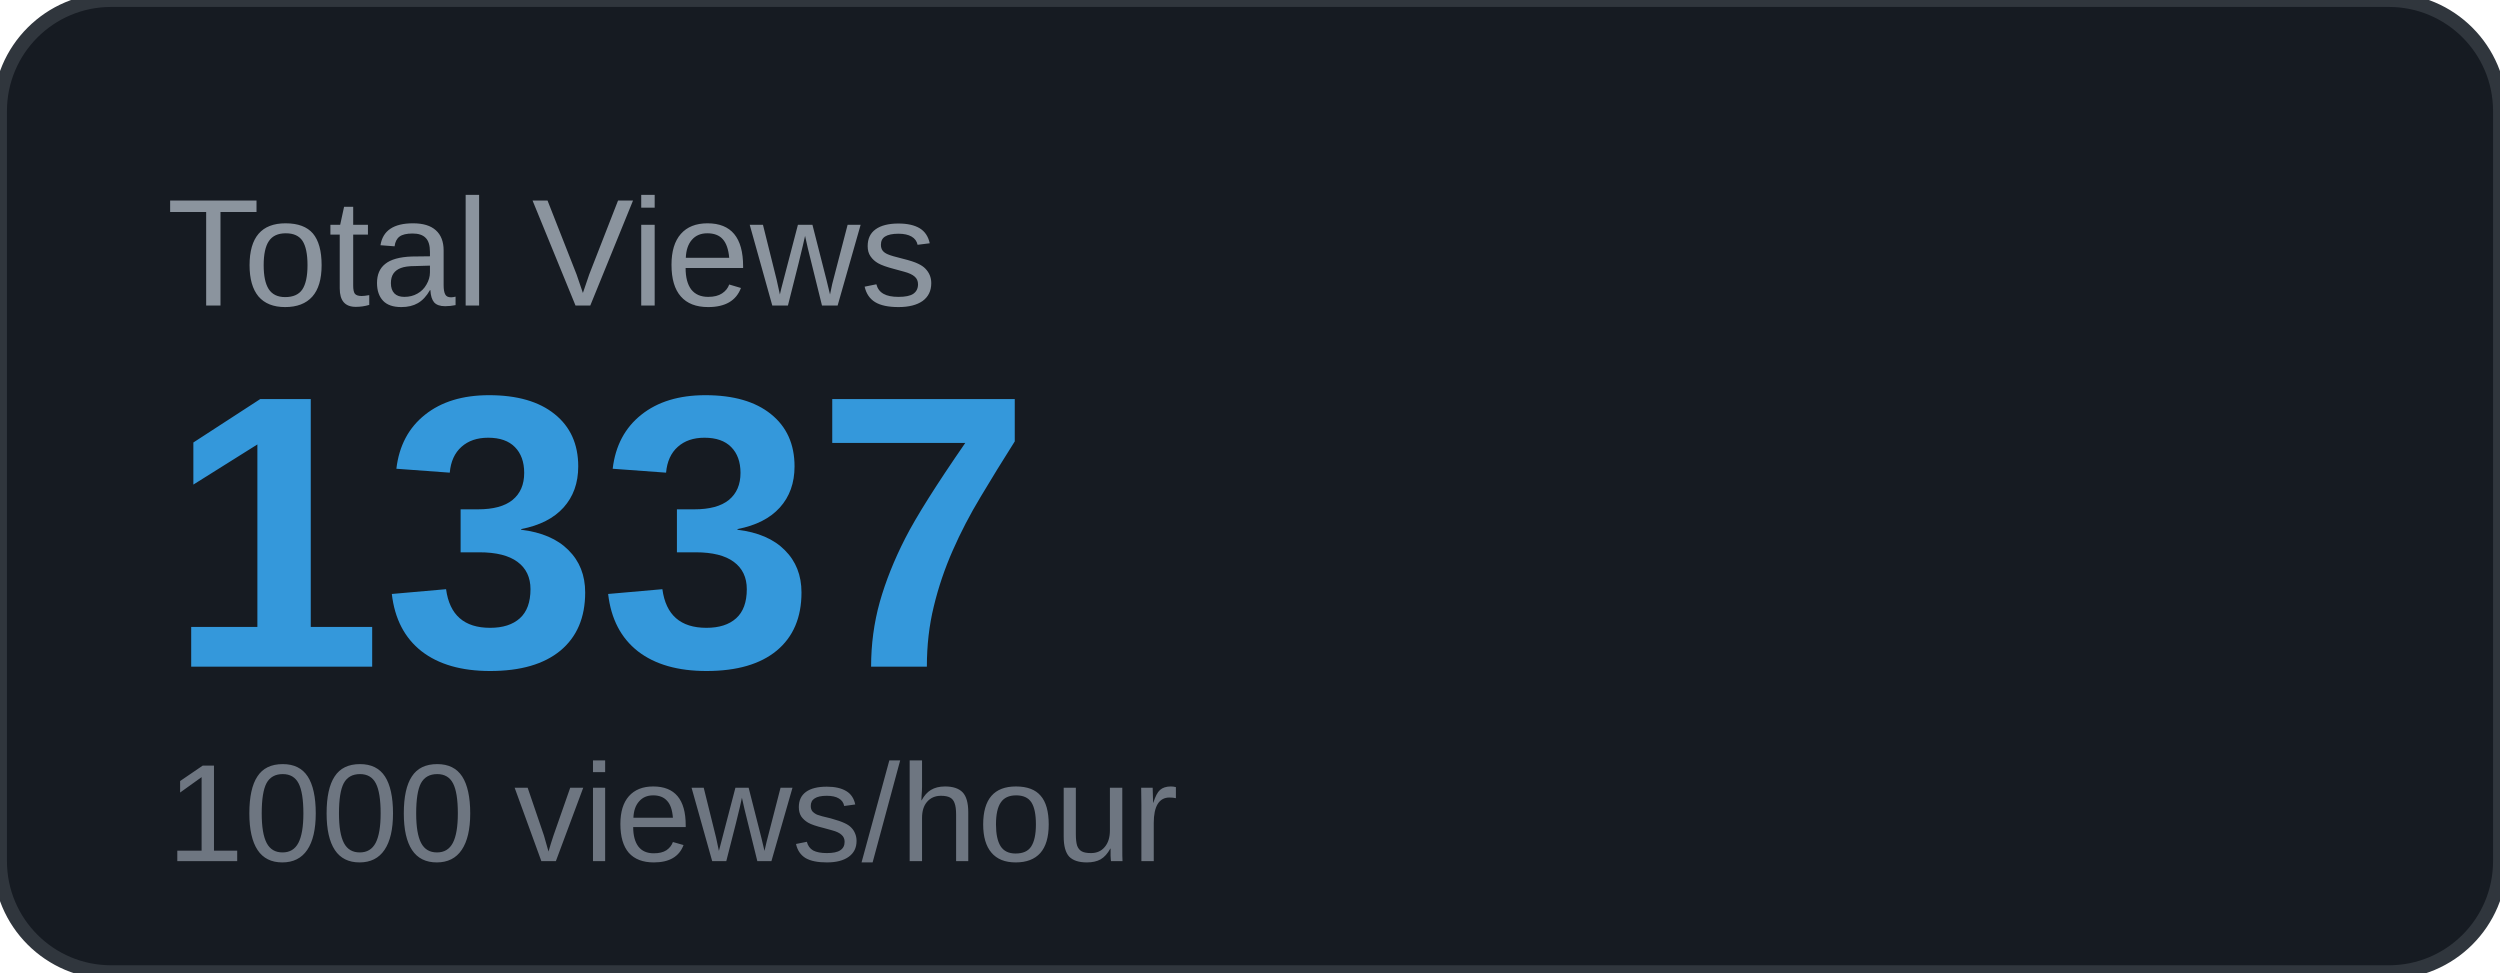
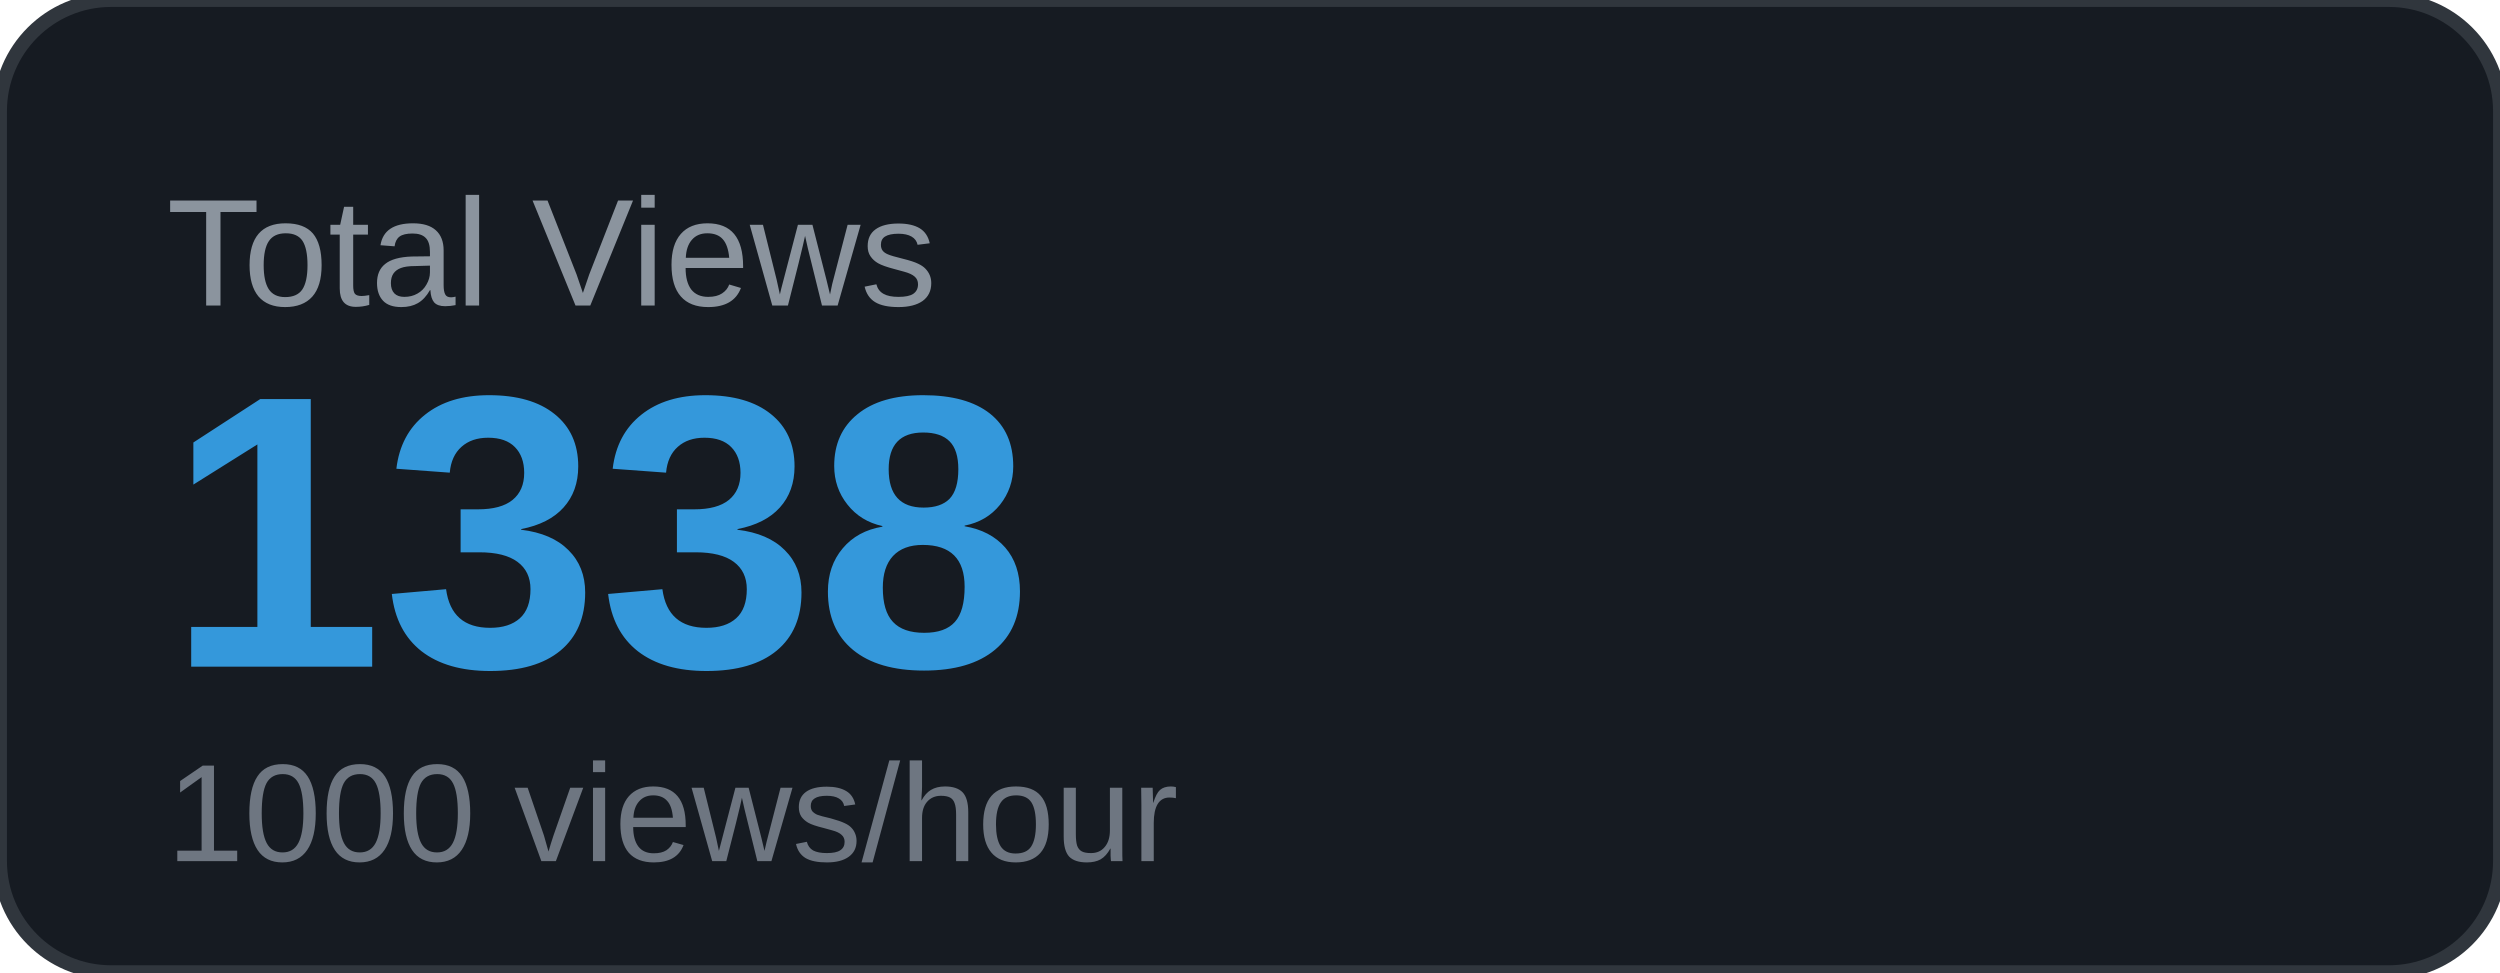
<svg xmlns="http://www.w3.org/2000/svg" width="180" height="70" viewBox="0 0 180 70">
  <rect width="180" height="70" rx="8" fill="#161b22" />
  <rect width="180" height="70" rx="8" fill="none" stroke="#30363d" stroke-width="1" />
  <text x="12" y="22" font-family="Arial, sans-serif" font-size="11" fill="#8b949e" text-transform="uppercase">Total Views</text>
-   <text x="12" y="48" font-family="Arial, sans-serif" font-size="28" font-weight="700" fill="#3498db">1337</text>
+   <text x="12" y="48" font-family="Arial, sans-serif" font-size="28" font-weight="700" fill="#3498db">1338</text>
  <text x="12" y="62" font-family="Arial, sans-serif" font-size="10" fill="#6e7681">1000 views/hour</text>
</svg>
